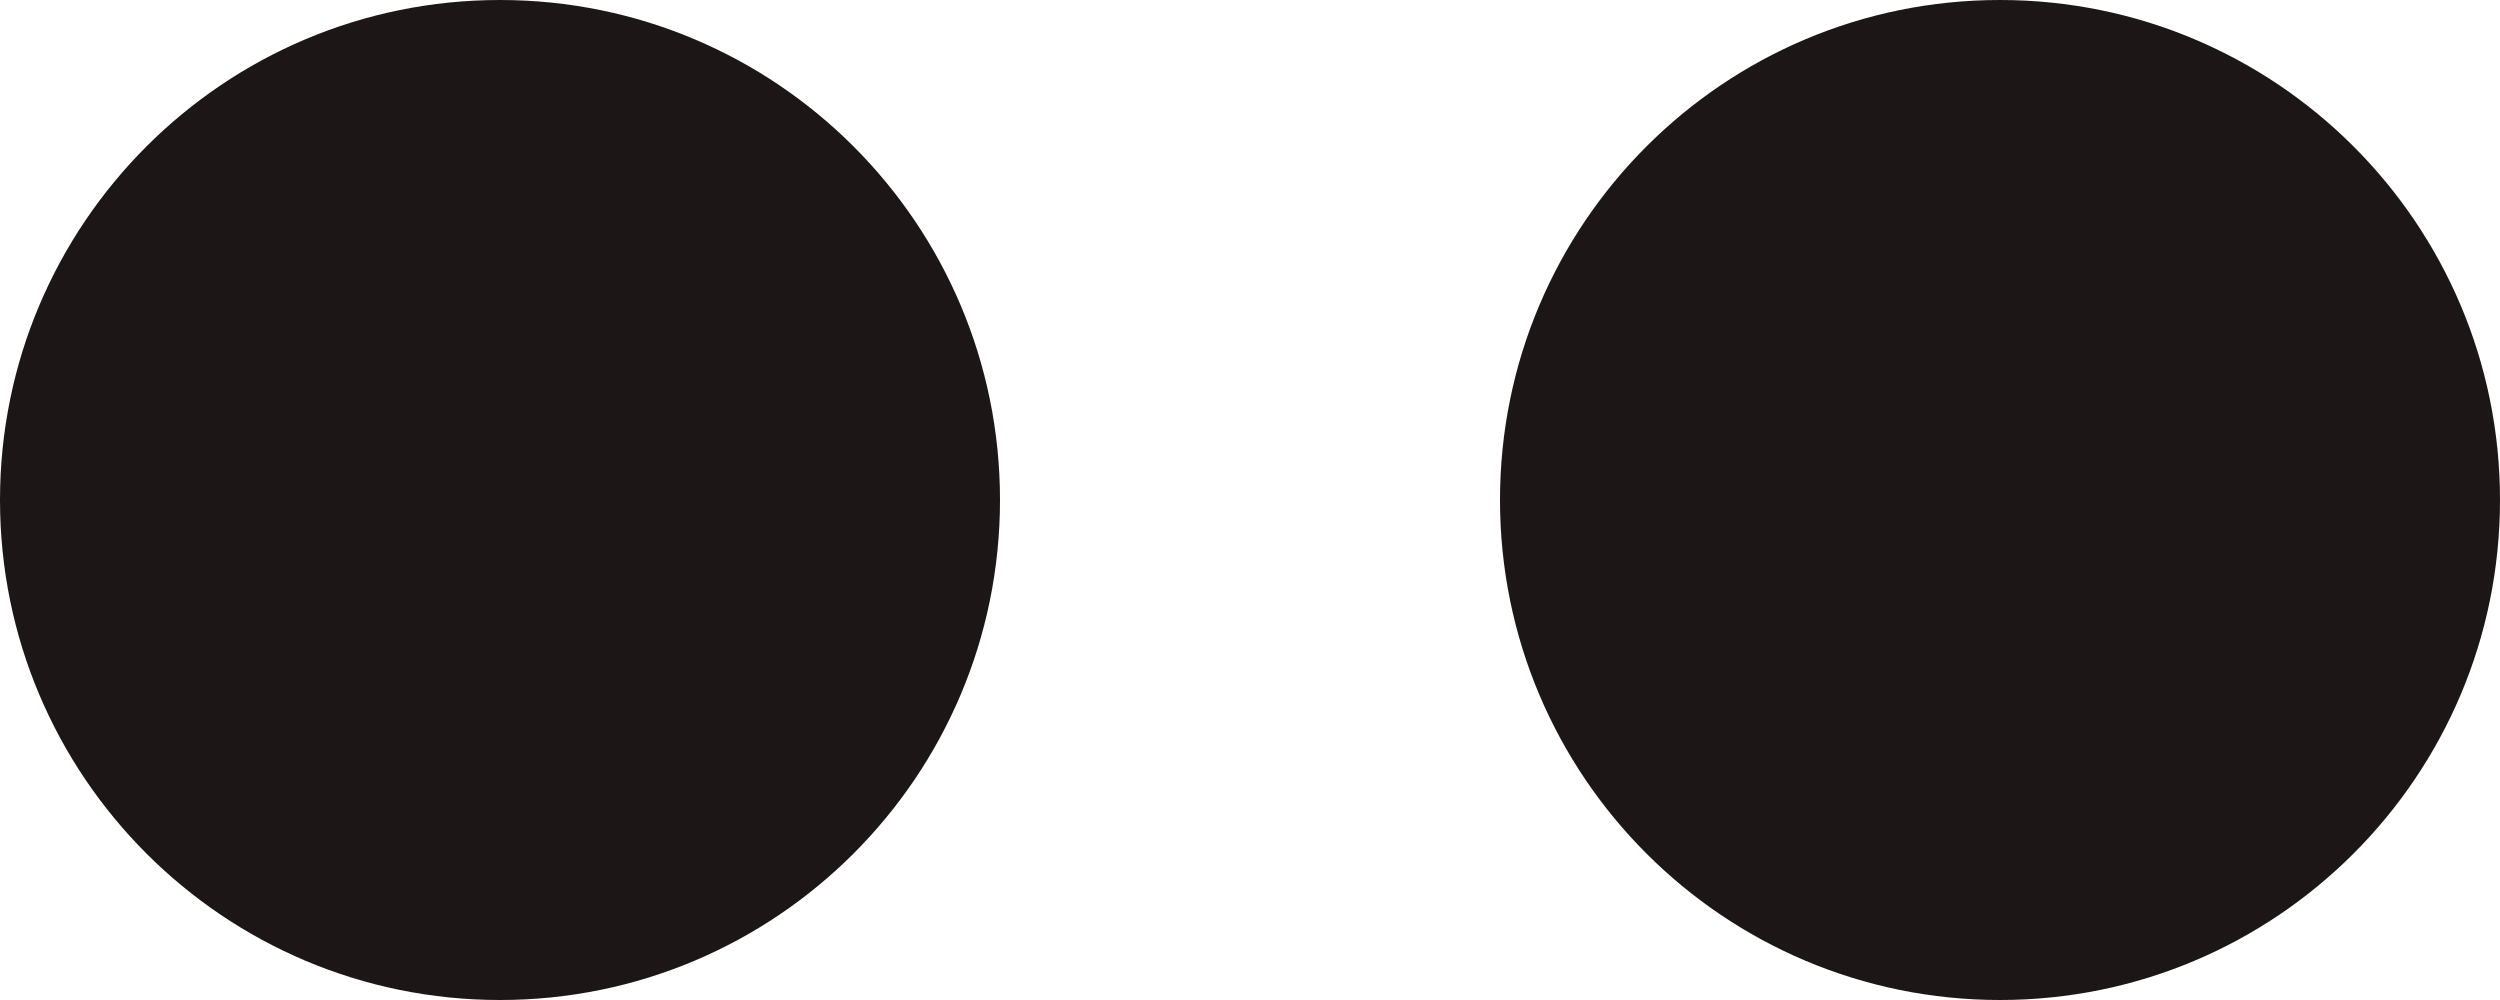
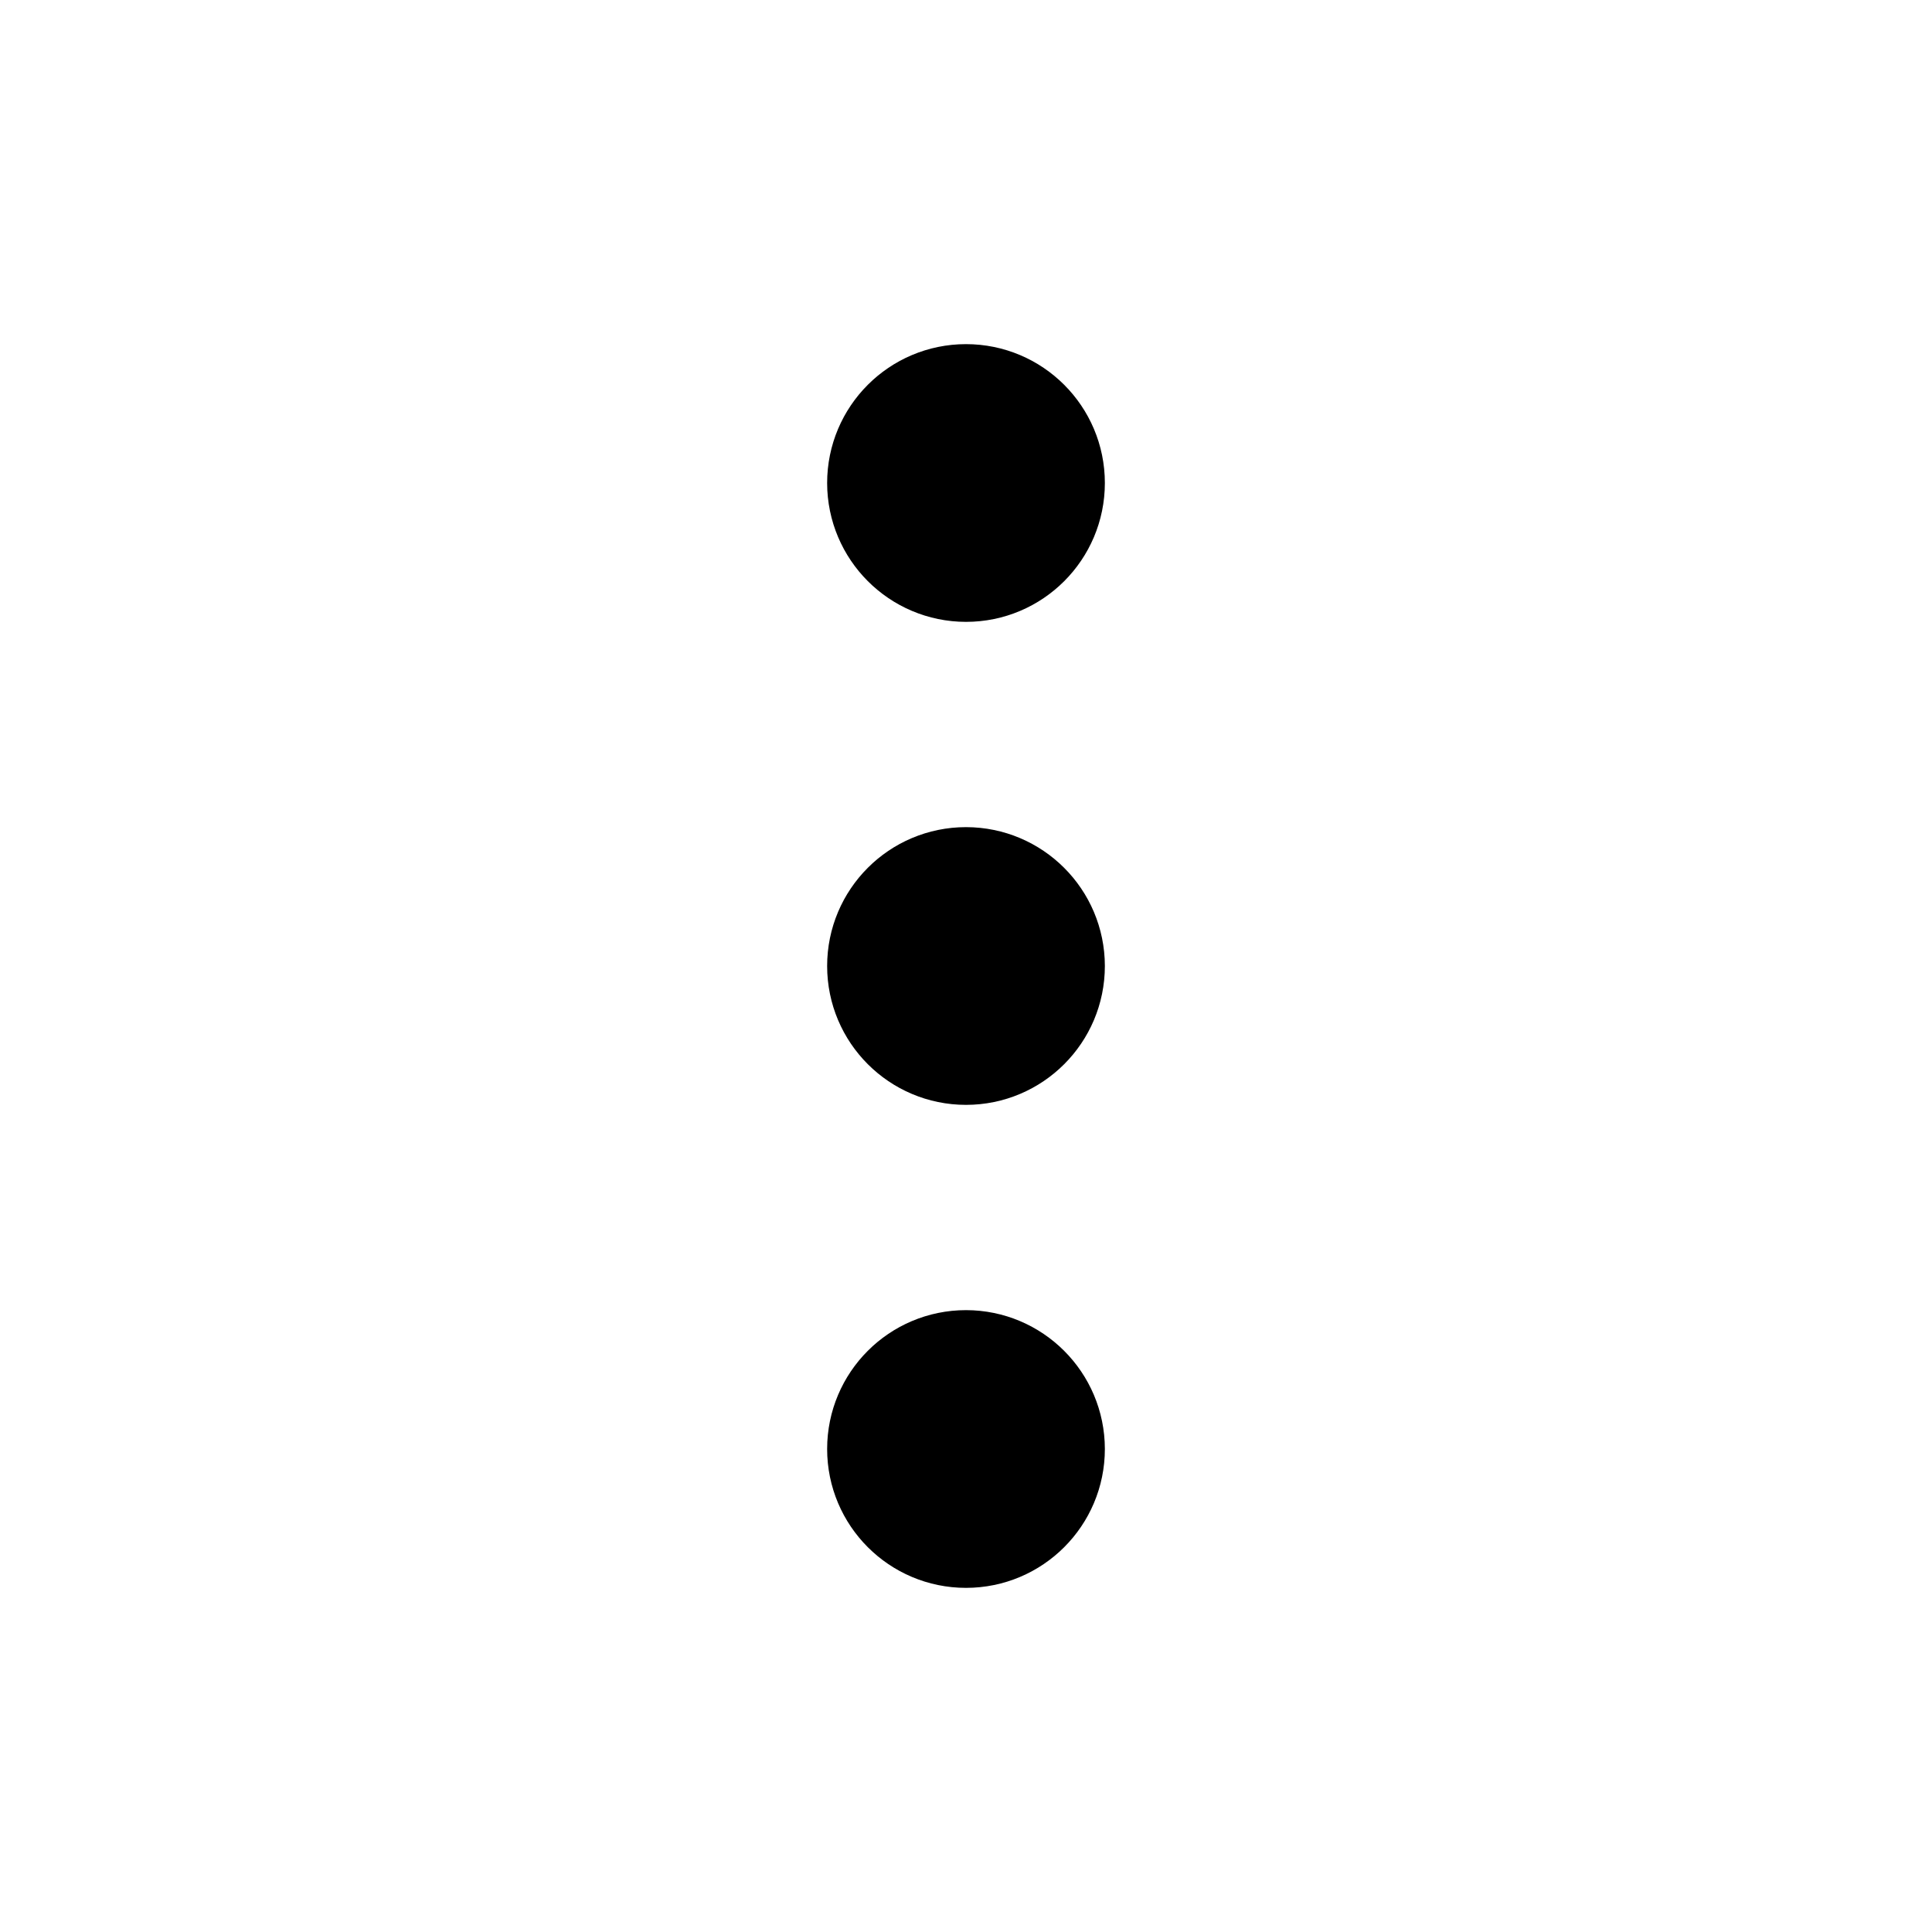
- <svg xmlns="http://www.w3.org/2000/svg" width="10" height="4" viewBox="0 0 10 4" fill="none">
-   <circle cx="2" cy="2" r="2" fill="#1D1617" />
-   <circle cx="8" cy="2" r="2" fill="#1D1617" />
+ <svg xmlns="http://www.w3.org/2000/svg" fill="#000000" width="800px" height="800px" viewBox="0 0 256 256" id="Flat" stroke="#000000" stroke-width="12.8">
+   <g id="SVGRepo_bgCarrier" stroke-width="0" />
+   <g id="SVGRepo_tracerCarrier" stroke-linecap="round" stroke-linejoin="round" />
+   <g id="SVGRepo_iconCarrier">
+     <path d="M140,192a12,12,0,1,1-12-12A12.014,12.014,0,0,1,140,192ZM128,76a12,12,0,1,0-12-12A12.014,12.014,0,0,0,128,76Zm0,40a12,12,0,1,0,12,12A12.014,12.014,0,0,0,128,116Z" />
+   </g>
</svg>
